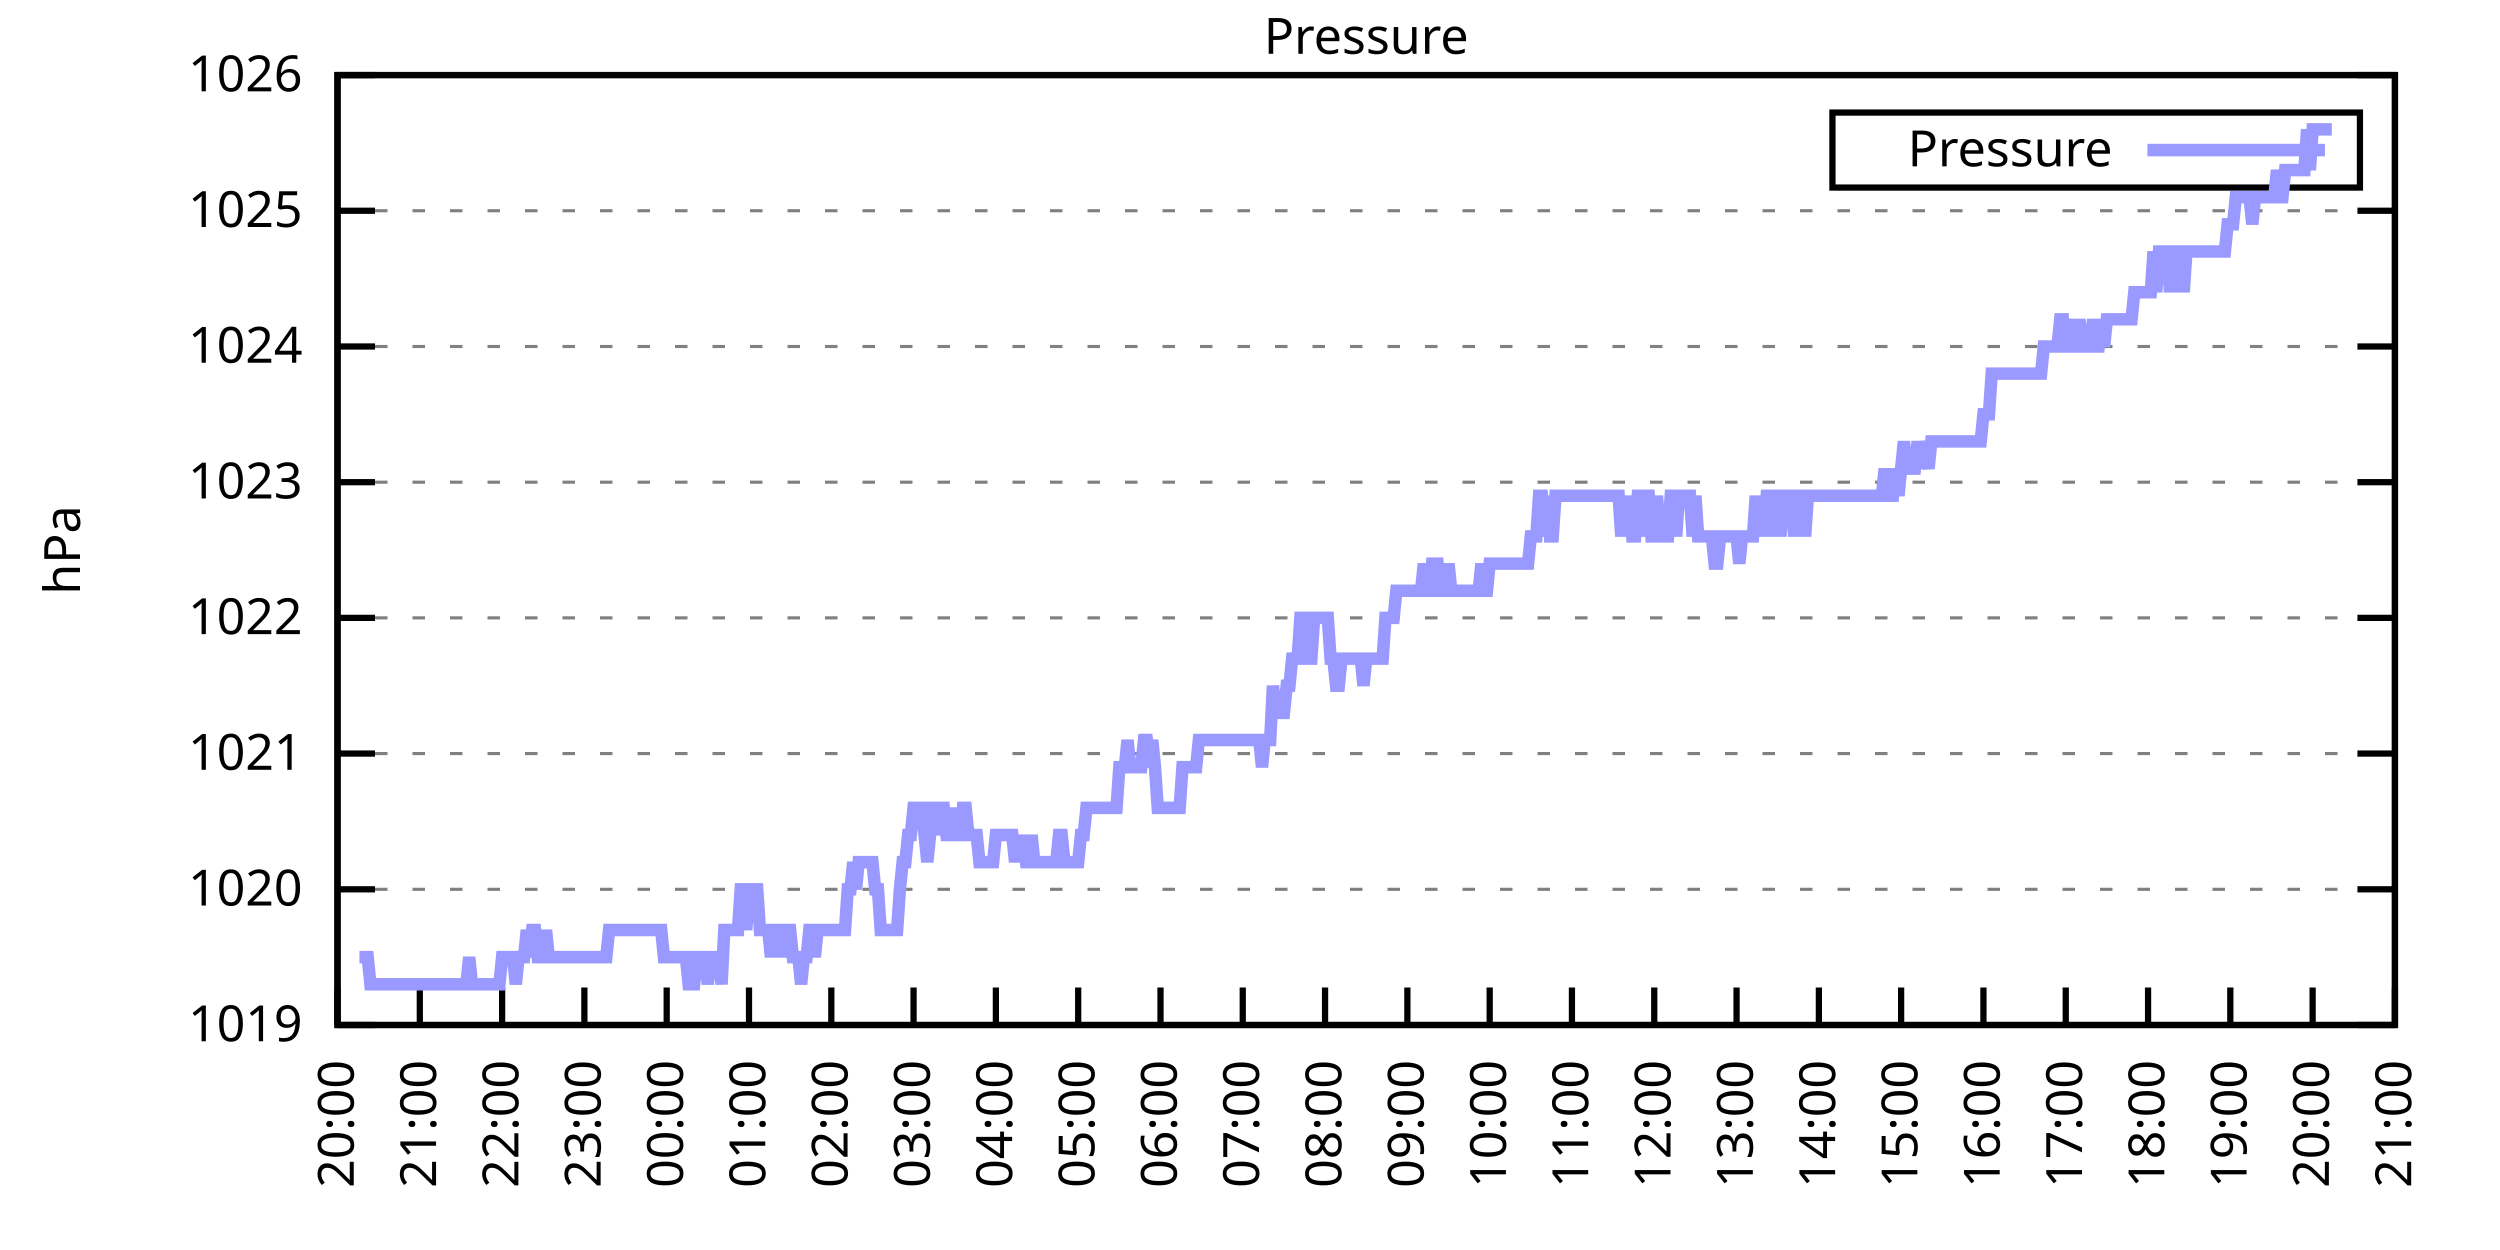
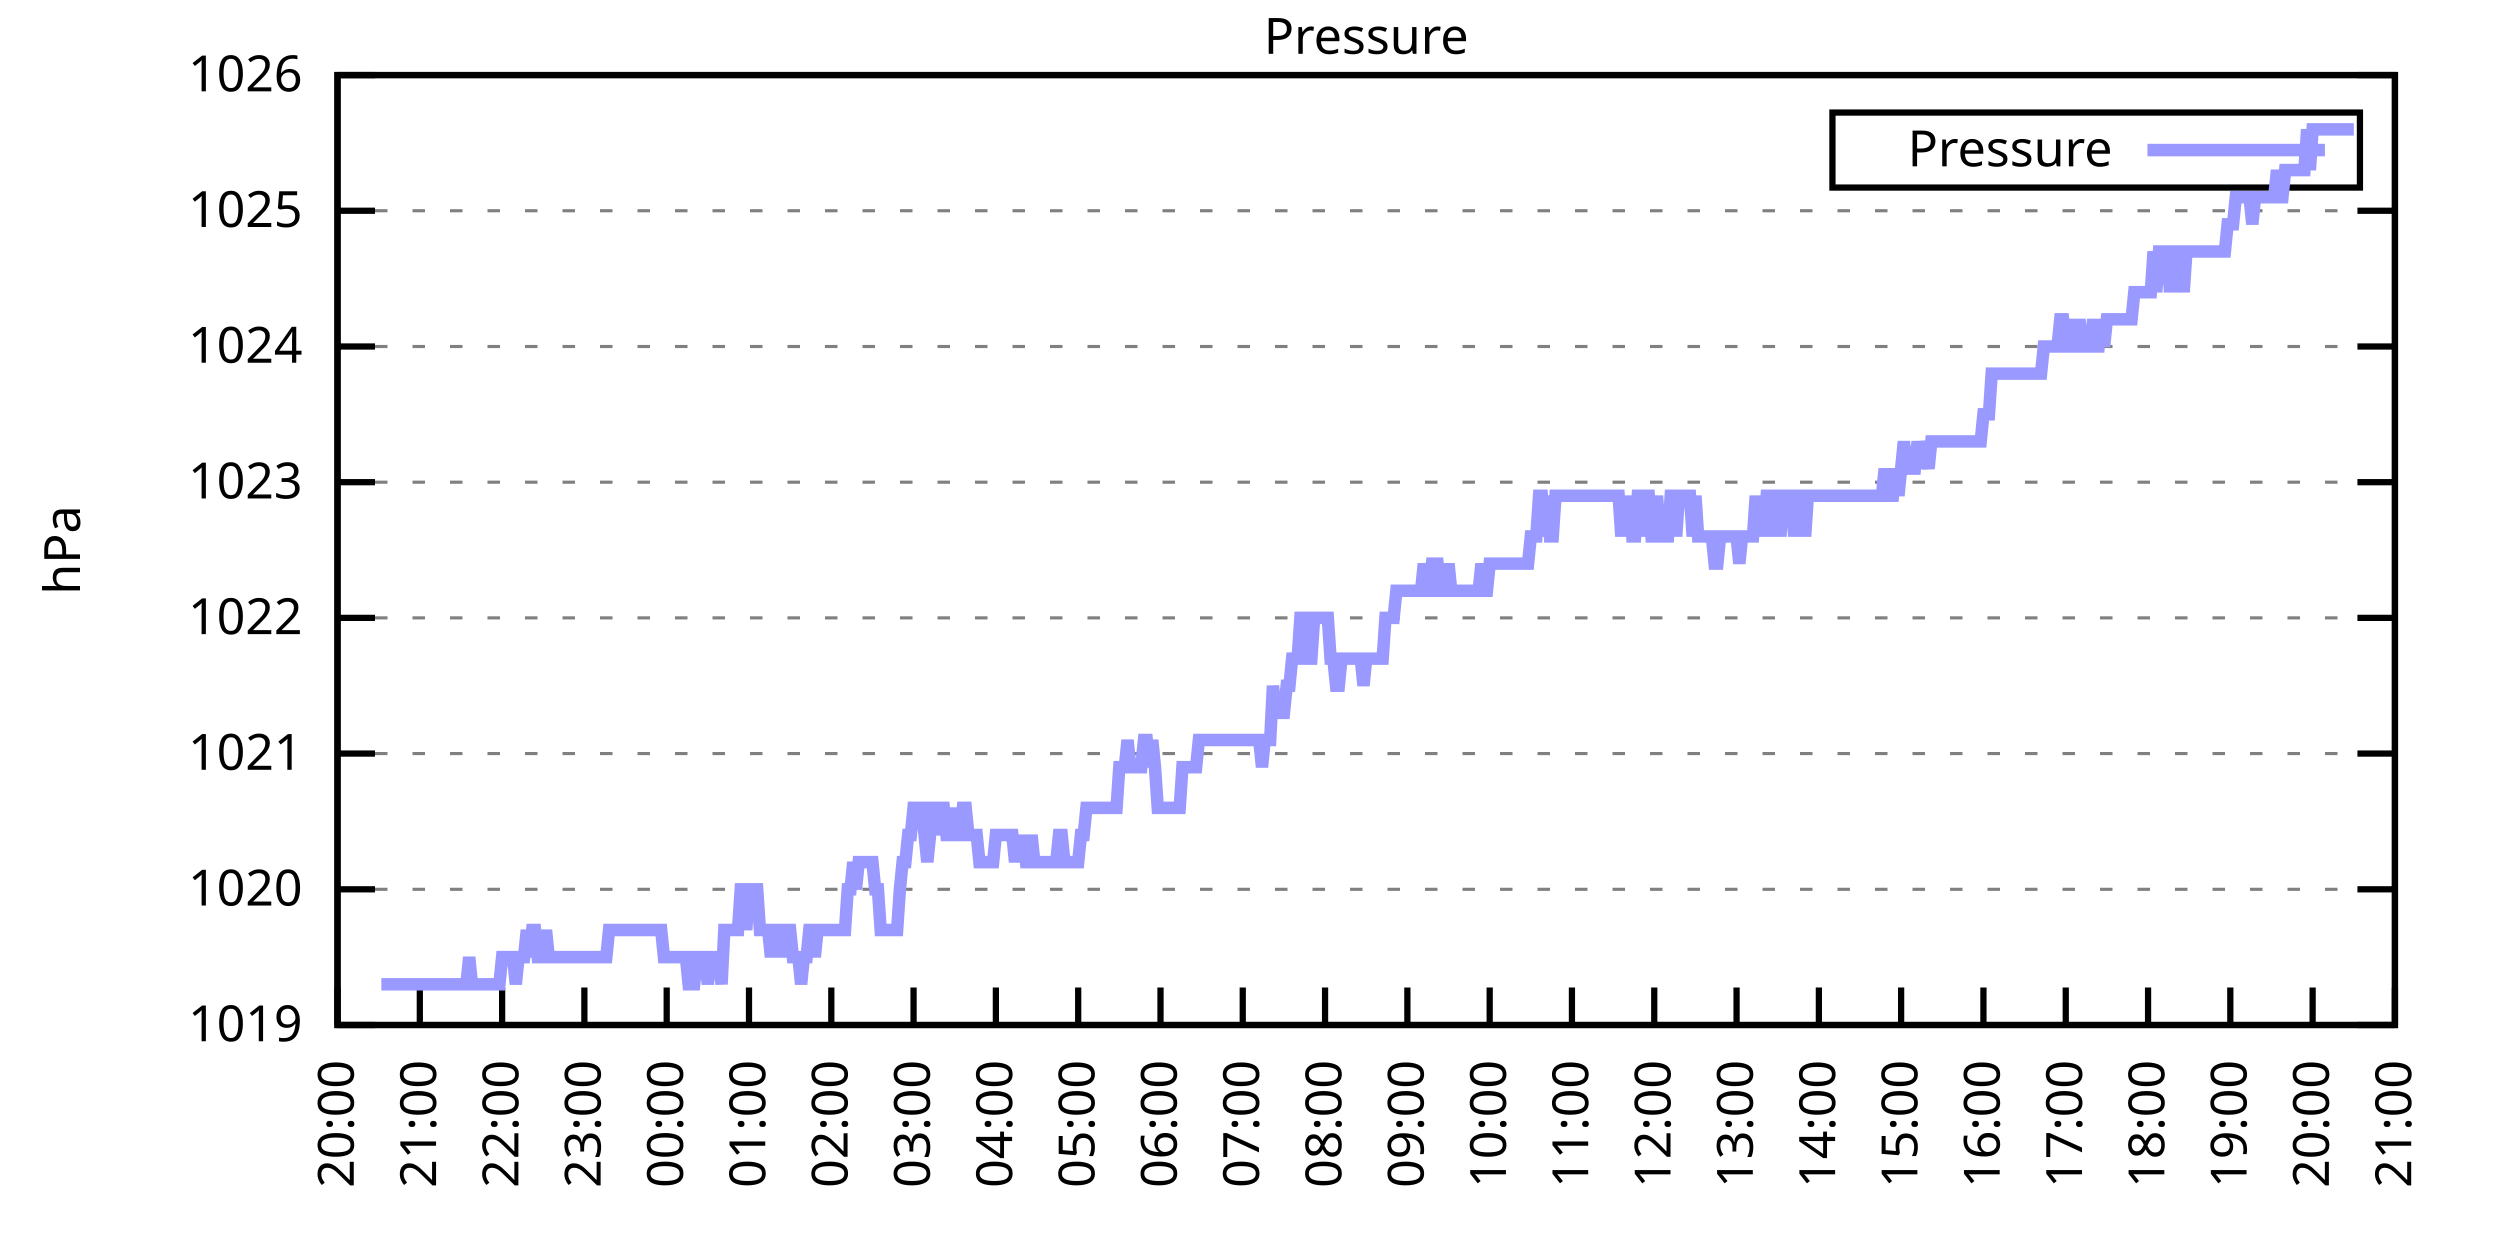
<svg xmlns="http://www.w3.org/2000/svg" xmlns:xlink="http://www.w3.org/1999/xlink" width="400" height="200" viewBox="0 0 400 200">
  <g id="gnuplot_canvas">
    <rect x="0" y="0" width="400" height="200" fill="none" />
    <defs>
      <circle id="gpDot" r="0.5" stroke-width="0.5" stroke="currentColor" />
      <path id="gpPt0" stroke-width="0.333" stroke="currentColor" d="M-1,0 h2 M0,-1 v2" />
      <path id="gpPt1" stroke-width="0.333" stroke="currentColor" d="M-1,-1 L1,1 M1,-1 L-1,1" />
      <path id="gpPt2" stroke-width="0.333" stroke="currentColor" d="M-1,0 L1,0 M0,-1 L0,1 M-1,-1 L1,1 M-1,1 L1,-1" />
      <rect id="gpPt3" stroke-width="0.333" stroke="currentColor" x="-1" y="-1" width="2" height="2" />
      <rect id="gpPt4" stroke-width="0.333" stroke="currentColor" fill="currentColor" x="-1" y="-1" width="2" height="2" />
      <circle id="gpPt5" stroke-width="0.333" stroke="currentColor" cx="0" cy="0" r="1" />
      <use xlink:href="#gpPt5" id="gpPt6" fill="currentColor" stroke="none" />
      <path id="gpPt7" stroke-width="0.333" stroke="currentColor" d="M0,-1.33 L-1.33,0.67 L1.33,0.67 z" />
      <use xlink:href="#gpPt7" id="gpPt8" fill="currentColor" stroke="none" />
      <use xlink:href="#gpPt7" id="gpPt9" stroke="currentColor" transform="rotate(180)" />
      <use xlink:href="#gpPt9" id="gpPt10" fill="currentColor" stroke="none" />
      <use xlink:href="#gpPt3" id="gpPt11" stroke="currentColor" transform="rotate(45)" />
      <use xlink:href="#gpPt11" id="gpPt12" fill="currentColor" stroke="none" />
      <path id="gpPt13" stroke-width="0.333" stroke="currentColor" d="M0,1.330 L1.265,0.411 L0.782,-1.067 L-0.782,-1.076 L-1.265,0.411 z" />
      <use xlink:href="#gpPt13" id="gpPt14" fill="currentColor" stroke="none" />
      <filter id="textbox" filterUnits="objectBoundingBox" x="0" y="0" height="1" width="1">
        <feFlood flood-color="white" flood-opacity="1" result="bgnd" />
        <feComposite in="SourceGraphic" in2="bgnd" operator="atop" />
      </filter>
      <filter id="greybox" filterUnits="objectBoundingBox" x="0" y="0" height="1" width="1">
        <feFlood flood-color="lightgrey" flood-opacity="1" result="grey" />
        <feComposite in="SourceGraphic" in2="grey" operator="atop" />
      </filter>
    </defs>
    <g fill="none" color="white" stroke="currentColor" stroke-width="1.00" stroke-linecap="butt" stroke-linejoin="miter">
</g>
    <g fill="none" color="black" stroke="currentColor" stroke-width="1.00" stroke-linecap="butt" stroke-linejoin="miter">
      <g stroke="none" shape-rendering="crispEdges">
        <polygon fill="rgb(255, 255, 255)" points="54.00,164.00 383.18,164.00 383.18,12.02 54.00,12.02 " />
      </g>
    </g>
    <g fill="none" color="black" stroke="currentColor" stroke-width="1.00" stroke-linecap="butt" stroke-linejoin="miter">
</g>
    <g fill="none" color="black" stroke="black" stroke-width="0.50" stroke-linecap="butt" stroke-linejoin="miter">
</g>
    <g fill="none" color="gray" stroke="currentColor" stroke-width="0.50" stroke-linecap="butt" stroke-linejoin="miter">
      <path stroke="gray" stroke-dasharray="2,4" class="gridline" d="M54.00,164.00 L383.19,164.00  " />
    </g>
    <g fill="none" color="gray" stroke="gray" stroke-width="1.00" stroke-linecap="butt" stroke-linejoin="miter">
</g>
    <g fill="none" color="black" stroke="currentColor" stroke-width="1.00" stroke-linecap="butt" stroke-linejoin="miter">
      <path stroke="black" d="M54.00,164.00 L60.00,164.00 M383.19,164.00 L377.19,164.00  " />
      <g transform="translate(48.40,166.60)" stroke="none" fill="black" font-family="Sans" font-size="8.00" text-anchor="end">
        <text>
          <tspan font-family="Sans"> 1019</tspan>
        </text>
      </g>
    </g>
    <g fill="none" color="black" stroke="currentColor" stroke-width="1.00" stroke-linecap="butt" stroke-linejoin="miter">
</g>
    <g fill="none" color="black" stroke="black" stroke-width="0.50" stroke-linecap="butt" stroke-linejoin="miter">
</g>
    <g fill="none" color="gray" stroke="currentColor" stroke-width="0.50" stroke-linecap="butt" stroke-linejoin="miter">
      <path stroke="gray" stroke-dasharray="2,4" class="gridline" d="M54.00,142.29 L383.19,142.29  " />
    </g>
    <g fill="none" color="gray" stroke="gray" stroke-width="1.00" stroke-linecap="butt" stroke-linejoin="miter">
</g>
    <g fill="none" color="black" stroke="currentColor" stroke-width="1.00" stroke-linecap="butt" stroke-linejoin="miter">
      <path stroke="black" d="M54.00,142.29 L60.00,142.29 M383.19,142.29 L377.19,142.29  " />
      <g transform="translate(48.40,144.89)" stroke="none" fill="black" font-family="Sans" font-size="8.00" text-anchor="end">
        <text>
          <tspan font-family="Sans"> 1020</tspan>
        </text>
      </g>
    </g>
    <g fill="none" color="black" stroke="currentColor" stroke-width="1.00" stroke-linecap="butt" stroke-linejoin="miter">
</g>
    <g fill="none" color="black" stroke="black" stroke-width="0.50" stroke-linecap="butt" stroke-linejoin="miter">
</g>
    <g fill="none" color="gray" stroke="currentColor" stroke-width="0.50" stroke-linecap="butt" stroke-linejoin="miter">
      <path stroke="gray" stroke-dasharray="2,4" class="gridline" d="M54.00,120.57 L383.19,120.57  " />
    </g>
    <g fill="none" color="gray" stroke="gray" stroke-width="1.00" stroke-linecap="butt" stroke-linejoin="miter">
</g>
    <g fill="none" color="black" stroke="currentColor" stroke-width="1.00" stroke-linecap="butt" stroke-linejoin="miter">
      <path stroke="black" d="M54.00,120.57 L60.00,120.57 M383.19,120.57 L377.19,120.57  " />
      <g transform="translate(48.40,123.17)" stroke="none" fill="black" font-family="Sans" font-size="8.00" text-anchor="end">
        <text>
          <tspan font-family="Sans"> 1021</tspan>
        </text>
      </g>
    </g>
    <g fill="none" color="black" stroke="currentColor" stroke-width="1.00" stroke-linecap="butt" stroke-linejoin="miter">
</g>
    <g fill="none" color="black" stroke="black" stroke-width="0.50" stroke-linecap="butt" stroke-linejoin="miter">
</g>
    <g fill="none" color="gray" stroke="currentColor" stroke-width="0.50" stroke-linecap="butt" stroke-linejoin="miter">
      <path stroke="gray" stroke-dasharray="2,4" class="gridline" d="M54.00,98.86 L383.19,98.86  " />
    </g>
    <g fill="none" color="gray" stroke="gray" stroke-width="1.00" stroke-linecap="butt" stroke-linejoin="miter">
</g>
    <g fill="none" color="black" stroke="currentColor" stroke-width="1.00" stroke-linecap="butt" stroke-linejoin="miter">
      <path stroke="black" d="M54.00,98.86 L60.00,98.86 M383.19,98.86 L377.19,98.86  " />
      <g transform="translate(48.40,101.46)" stroke="none" fill="black" font-family="Sans" font-size="8.00" text-anchor="end">
        <text>
          <tspan font-family="Sans"> 1022</tspan>
        </text>
      </g>
    </g>
    <g fill="none" color="black" stroke="currentColor" stroke-width="1.00" stroke-linecap="butt" stroke-linejoin="miter">
</g>
    <g fill="none" color="black" stroke="black" stroke-width="0.50" stroke-linecap="butt" stroke-linejoin="miter">
</g>
    <g fill="none" color="gray" stroke="currentColor" stroke-width="0.50" stroke-linecap="butt" stroke-linejoin="miter">
      <path stroke="gray" stroke-dasharray="2,4" class="gridline" d="M54.00,77.15 L383.19,77.15  " />
    </g>
    <g fill="none" color="gray" stroke="gray" stroke-width="1.00" stroke-linecap="butt" stroke-linejoin="miter">
</g>
    <g fill="none" color="black" stroke="currentColor" stroke-width="1.00" stroke-linecap="butt" stroke-linejoin="miter">
      <path stroke="black" d="M54.00,77.15 L60.00,77.15 M383.19,77.15 L377.19,77.15  " />
      <g transform="translate(48.40,79.75)" stroke="none" fill="black" font-family="Sans" font-size="8.00" text-anchor="end">
        <text>
          <tspan font-family="Sans"> 1023</tspan>
        </text>
      </g>
    </g>
    <g fill="none" color="black" stroke="currentColor" stroke-width="1.00" stroke-linecap="butt" stroke-linejoin="miter">
</g>
    <g fill="none" color="black" stroke="black" stroke-width="0.50" stroke-linecap="butt" stroke-linejoin="miter">
</g>
    <g fill="none" color="gray" stroke="currentColor" stroke-width="0.50" stroke-linecap="butt" stroke-linejoin="miter">
      <path stroke="gray" stroke-dasharray="2,4" class="gridline" d="M54.00,55.44 L383.19,55.44  " />
    </g>
    <g fill="none" color="gray" stroke="gray" stroke-width="1.00" stroke-linecap="butt" stroke-linejoin="miter">
</g>
    <g fill="none" color="black" stroke="currentColor" stroke-width="1.00" stroke-linecap="butt" stroke-linejoin="miter">
      <path stroke="black" d="M54.00,55.44 L60.00,55.44 M383.19,55.44 L377.19,55.44  " />
      <g transform="translate(48.40,58.04)" stroke="none" fill="black" font-family="Sans" font-size="8.00" text-anchor="end">
        <text>
          <tspan font-family="Sans"> 1024</tspan>
        </text>
      </g>
    </g>
    <g fill="none" color="black" stroke="currentColor" stroke-width="1.00" stroke-linecap="butt" stroke-linejoin="miter">
</g>
    <g fill="none" color="black" stroke="black" stroke-width="0.50" stroke-linecap="butt" stroke-linejoin="miter">
</g>
    <g fill="none" color="gray" stroke="currentColor" stroke-width="0.50" stroke-linecap="butt" stroke-linejoin="miter">
      <path stroke="gray" stroke-dasharray="2,4" class="gridline" d="M54.00,33.72 L383.19,33.72  " />
    </g>
    <g fill="none" color="gray" stroke="gray" stroke-width="1.00" stroke-linecap="butt" stroke-linejoin="miter">
</g>
    <g fill="none" color="black" stroke="currentColor" stroke-width="1.00" stroke-linecap="butt" stroke-linejoin="miter">
      <path stroke="black" d="M54.00,33.72 L60.00,33.72 M383.19,33.72 L377.19,33.72  " />
      <g transform="translate(48.40,36.32)" stroke="none" fill="black" font-family="Sans" font-size="8.00" text-anchor="end">
        <text>
          <tspan font-family="Sans"> 1025</tspan>
        </text>
      </g>
    </g>
    <g fill="none" color="black" stroke="currentColor" stroke-width="1.00" stroke-linecap="butt" stroke-linejoin="miter">
</g>
    <g fill="none" color="black" stroke="black" stroke-width="0.50" stroke-linecap="butt" stroke-linejoin="miter">
</g>
    <g fill="none" color="gray" stroke="currentColor" stroke-width="0.50" stroke-linecap="butt" stroke-linejoin="miter">
      <path stroke="gray" stroke-dasharray="2,4" class="gridline" d="M54.00,12.01 L383.19,12.01  " />
    </g>
    <g fill="none" color="gray" stroke="gray" stroke-width="1.00" stroke-linecap="butt" stroke-linejoin="miter">
</g>
    <g fill="none" color="black" stroke="currentColor" stroke-width="1.00" stroke-linecap="butt" stroke-linejoin="miter">
      <path stroke="black" d="M54.00,12.01 L60.00,12.01 M383.19,12.01 L377.19,12.01  " />
      <g transform="translate(48.40,14.61)" stroke="none" fill="black" font-family="Sans" font-size="8.00" text-anchor="end">
        <text>
          <tspan font-family="Sans"> 1026</tspan>
        </text>
      </g>
    </g>
    <g fill="none" color="black" stroke="currentColor" stroke-width="1.00" stroke-linecap="butt" stroke-linejoin="miter">
      <path stroke="black" d="M54.00,164.00 L54.00,158.00  " />
      <g transform="translate(56.60,169.60) rotate(270.00)" stroke="none" fill="black" font-family="Sans" font-size="8.00" text-anchor="end">
        <text>
          <tspan font-family="Sans">20:00</tspan>
        </text>
      </g>
    </g>
    <g fill="none" color="black" stroke="currentColor" stroke-width="1.00" stroke-linecap="butt" stroke-linejoin="miter">
      <path stroke="black" d="M67.17,164.00 L67.17,158.00  " />
      <g transform="translate(69.77,169.60) rotate(270.00)" stroke="none" fill="black" font-family="Sans" font-size="8.00" text-anchor="end">
        <text>
          <tspan font-family="Sans">21:00</tspan>
        </text>
      </g>
    </g>
    <g fill="none" color="black" stroke="currentColor" stroke-width="1.00" stroke-linecap="butt" stroke-linejoin="miter">
      <path stroke="black" d="M80.34,164.00 L80.34,158.00  " />
      <g transform="translate(82.94,169.60) rotate(270.00)" stroke="none" fill="black" font-family="Sans" font-size="8.00" text-anchor="end">
        <text>
          <tspan font-family="Sans">22:00</tspan>
        </text>
      </g>
    </g>
    <g fill="none" color="black" stroke="currentColor" stroke-width="1.00" stroke-linecap="butt" stroke-linejoin="miter">
      <path stroke="black" d="M93.50,164.00 L93.50,158.00  " />
      <g transform="translate(96.10,169.60) rotate(270.00)" stroke="none" fill="black" font-family="Sans" font-size="8.00" text-anchor="end">
        <text>
          <tspan font-family="Sans">23:00</tspan>
        </text>
      </g>
    </g>
    <g fill="none" color="black" stroke="currentColor" stroke-width="1.00" stroke-linecap="butt" stroke-linejoin="miter">
      <path stroke="black" d="M106.67,164.00 L106.67,158.00  " />
      <g transform="translate(109.27,169.60) rotate(270.00)" stroke="none" fill="black" font-family="Sans" font-size="8.00" text-anchor="end">
        <text>
          <tspan font-family="Sans">00:00</tspan>
        </text>
      </g>
    </g>
    <g fill="none" color="black" stroke="currentColor" stroke-width="1.00" stroke-linecap="butt" stroke-linejoin="miter">
      <path stroke="black" d="M119.84,164.00 L119.84,158.00  " />
      <g transform="translate(122.44,169.60) rotate(270.00)" stroke="none" fill="black" font-family="Sans" font-size="8.00" text-anchor="end">
        <text>
          <tspan font-family="Sans">01:00</tspan>
        </text>
      </g>
    </g>
    <g fill="none" color="black" stroke="currentColor" stroke-width="1.00" stroke-linecap="butt" stroke-linejoin="miter">
      <path stroke="black" d="M133.01,164.00 L133.01,158.00  " />
      <g transform="translate(135.61,169.60) rotate(270.00)" stroke="none" fill="black" font-family="Sans" font-size="8.00" text-anchor="end">
        <text>
          <tspan font-family="Sans">02:00</tspan>
        </text>
      </g>
    </g>
    <g fill="none" color="black" stroke="currentColor" stroke-width="1.00" stroke-linecap="butt" stroke-linejoin="miter">
      <path stroke="black" d="M146.17,164.00 L146.17,158.00  " />
      <g transform="translate(148.77,169.60) rotate(270.00)" stroke="none" fill="black" font-family="Sans" font-size="8.00" text-anchor="end">
        <text>
          <tspan font-family="Sans">03:00</tspan>
        </text>
      </g>
    </g>
    <g fill="none" color="black" stroke="currentColor" stroke-width="1.00" stroke-linecap="butt" stroke-linejoin="miter">
      <path stroke="black" d="M159.34,164.00 L159.34,158.00  " />
      <g transform="translate(161.94,169.60) rotate(270.00)" stroke="none" fill="black" font-family="Sans" font-size="8.00" text-anchor="end">
        <text>
          <tspan font-family="Sans">04:00</tspan>
        </text>
      </g>
    </g>
    <g fill="none" color="black" stroke="currentColor" stroke-width="1.00" stroke-linecap="butt" stroke-linejoin="miter">
      <path stroke="black" d="M172.51,164.00 L172.51,158.00  " />
      <g transform="translate(175.11,169.60) rotate(270.00)" stroke="none" fill="black" font-family="Sans" font-size="8.00" text-anchor="end">
        <text>
          <tspan font-family="Sans">05:00</tspan>
        </text>
      </g>
    </g>
    <g fill="none" color="black" stroke="currentColor" stroke-width="1.00" stroke-linecap="butt" stroke-linejoin="miter">
      <path stroke="black" d="M185.68,164.00 L185.68,158.00  " />
      <g transform="translate(188.28,169.60) rotate(270.00)" stroke="none" fill="black" font-family="Sans" font-size="8.00" text-anchor="end">
        <text>
          <tspan font-family="Sans">06:00</tspan>
        </text>
      </g>
    </g>
    <g fill="none" color="black" stroke="currentColor" stroke-width="1.00" stroke-linecap="butt" stroke-linejoin="miter">
      <path stroke="black" d="M198.84,164.00 L198.84,158.00  " />
      <g transform="translate(201.44,169.60) rotate(270.00)" stroke="none" fill="black" font-family="Sans" font-size="8.00" text-anchor="end">
        <text>
          <tspan font-family="Sans">07:00</tspan>
        </text>
      </g>
    </g>
    <g fill="none" color="black" stroke="currentColor" stroke-width="1.00" stroke-linecap="butt" stroke-linejoin="miter">
      <path stroke="black" d="M212.01,164.00 L212.01,158.00  " />
      <g transform="translate(214.61,169.60) rotate(270.00)" stroke="none" fill="black" font-family="Sans" font-size="8.00" text-anchor="end">
        <text>
          <tspan font-family="Sans">08:00</tspan>
        </text>
      </g>
    </g>
    <g fill="none" color="black" stroke="currentColor" stroke-width="1.00" stroke-linecap="butt" stroke-linejoin="miter">
      <path stroke="black" d="M225.18,164.00 L225.18,158.00  " />
      <g transform="translate(227.78,169.60) rotate(270.00)" stroke="none" fill="black" font-family="Sans" font-size="8.00" text-anchor="end">
        <text>
          <tspan font-family="Sans">09:00</tspan>
        </text>
      </g>
    </g>
    <g fill="none" color="black" stroke="currentColor" stroke-width="1.00" stroke-linecap="butt" stroke-linejoin="miter">
      <path stroke="black" d="M238.35,164.00 L238.35,158.00  " />
      <g transform="translate(240.95,169.60) rotate(270.00)" stroke="none" fill="black" font-family="Sans" font-size="8.00" text-anchor="end">
        <text>
          <tspan font-family="Sans">10:00</tspan>
        </text>
      </g>
    </g>
    <g fill="none" color="black" stroke="currentColor" stroke-width="1.00" stroke-linecap="butt" stroke-linejoin="miter">
      <path stroke="black" d="M251.51,164.00 L251.51,158.00  " />
      <g transform="translate(254.11,169.60) rotate(270.00)" stroke="none" fill="black" font-family="Sans" font-size="8.00" text-anchor="end">
        <text>
          <tspan font-family="Sans">11:00</tspan>
        </text>
      </g>
    </g>
    <g fill="none" color="black" stroke="currentColor" stroke-width="1.00" stroke-linecap="butt" stroke-linejoin="miter">
      <path stroke="black" d="M264.68,164.00 L264.68,158.00  " />
      <g transform="translate(267.28,169.60) rotate(270.00)" stroke="none" fill="black" font-family="Sans" font-size="8.00" text-anchor="end">
        <text>
          <tspan font-family="Sans">12:00</tspan>
        </text>
      </g>
    </g>
    <g fill="none" color="black" stroke="currentColor" stroke-width="1.00" stroke-linecap="butt" stroke-linejoin="miter">
      <path stroke="black" d="M277.85,164.00 L277.85,158.00  " />
      <g transform="translate(280.45,169.60) rotate(270.00)" stroke="none" fill="black" font-family="Sans" font-size="8.00" text-anchor="end">
        <text>
          <tspan font-family="Sans">13:00</tspan>
        </text>
      </g>
    </g>
    <g fill="none" color="black" stroke="currentColor" stroke-width="1.00" stroke-linecap="butt" stroke-linejoin="miter">
      <path stroke="black" d="M291.02,164.00 L291.02,158.00  " />
      <g transform="translate(293.62,169.60) rotate(270.00)" stroke="none" fill="black" font-family="Sans" font-size="8.00" text-anchor="end">
        <text>
          <tspan font-family="Sans">14:00</tspan>
        </text>
      </g>
    </g>
    <g fill="none" color="black" stroke="currentColor" stroke-width="1.00" stroke-linecap="butt" stroke-linejoin="miter">
      <path stroke="black" d="M304.18,164.00 L304.18,158.00  " />
      <g transform="translate(306.78,169.60) rotate(270.00)" stroke="none" fill="black" font-family="Sans" font-size="8.00" text-anchor="end">
        <text>
          <tspan font-family="Sans">15:00</tspan>
        </text>
      </g>
    </g>
    <g fill="none" color="black" stroke="currentColor" stroke-width="1.00" stroke-linecap="butt" stroke-linejoin="miter">
      <path stroke="black" d="M317.35,164.00 L317.35,158.00  " />
      <g transform="translate(319.95,169.60) rotate(270.00)" stroke="none" fill="black" font-family="Sans" font-size="8.00" text-anchor="end">
        <text>
          <tspan font-family="Sans">16:00</tspan>
        </text>
      </g>
    </g>
    <g fill="none" color="black" stroke="currentColor" stroke-width="1.00" stroke-linecap="butt" stroke-linejoin="miter">
      <path stroke="black" d="M330.52,164.00 L330.52,158.00  " />
      <g transform="translate(333.12,169.60) rotate(270.00)" stroke="none" fill="black" font-family="Sans" font-size="8.00" text-anchor="end">
        <text>
          <tspan font-family="Sans">17:00</tspan>
        </text>
      </g>
    </g>
    <g fill="none" color="black" stroke="currentColor" stroke-width="1.00" stroke-linecap="butt" stroke-linejoin="miter">
      <path stroke="black" d="M343.69,164.00 L343.69,158.00  " />
      <g transform="translate(346.29,169.60) rotate(270.00)" stroke="none" fill="black" font-family="Sans" font-size="8.00" text-anchor="end">
        <text>
          <tspan font-family="Sans">18:00</tspan>
        </text>
      </g>
    </g>
    <g fill="none" color="black" stroke="currentColor" stroke-width="1.00" stroke-linecap="butt" stroke-linejoin="miter">
      <path stroke="black" d="M356.85,164.00 L356.85,158.00  " />
      <g transform="translate(359.45,169.60) rotate(270.00)" stroke="none" fill="black" font-family="Sans" font-size="8.00" text-anchor="end">
        <text>
          <tspan font-family="Sans">19:00</tspan>
        </text>
      </g>
    </g>
    <g fill="none" color="black" stroke="currentColor" stroke-width="1.00" stroke-linecap="butt" stroke-linejoin="miter">
      <path stroke="black" d="M370.02,164.00 L370.02,158.00  " />
      <g transform="translate(372.62,169.60) rotate(270.00)" stroke="none" fill="black" font-family="Sans" font-size="8.00" text-anchor="end">
        <text>
          <tspan font-family="Sans">20:00</tspan>
        </text>
      </g>
    </g>
    <g fill="none" color="black" stroke="currentColor" stroke-width="1.00" stroke-linecap="butt" stroke-linejoin="miter">
      <path stroke="black" d="M383.19,164.00 L383.19,158.00  " />
      <g transform="translate(385.79,169.60) rotate(270.00)" stroke="none" fill="black" font-family="Sans" font-size="8.00" text-anchor="end">
        <text>
          <tspan font-family="Sans">21:00</tspan>
        </text>
      </g>
    </g>
    <g fill="none" color="black" stroke="currentColor" stroke-width="1.00" stroke-linecap="butt" stroke-linejoin="miter">
</g>
    <g fill="none" color="black" stroke="currentColor" stroke-width="1.00" stroke-linecap="butt" stroke-linejoin="miter">
      <path stroke="black" d="M54.00,12.01 L54.00,164.00 L383.19,164.00 L383.19,12.01 L54.00,12.01 Z  " />
    </g>
    <g fill="none" color="black" stroke="currentColor" stroke-width="1.00" stroke-linecap="butt" stroke-linejoin="miter">
</g>
    <g fill="none" color="black" stroke="currentColor" stroke-width="1.00" stroke-linecap="butt" stroke-linejoin="miter">
      <path stroke="black" d="M293.19,30.01 L293.19,18.01 L377.59,18.01 L377.59,30.01 L293.19,30.01 Z  " />
    </g>
    <g id="Pressure_plot_1">
      <g fill="none" color="white" stroke="black" stroke-width="2.00" stroke-linecap="butt" stroke-linejoin="miter">
</g>
      <g fill="none" color="black" stroke="currentColor" stroke-width="2.00" stroke-linecap="butt" stroke-linejoin="miter">
        <g transform="translate(337.99,26.61)" stroke="none" fill="black" font-family="Sans" font-size="8.00" text-anchor="end">
          <text>
            <tspan font-family="Sans">Pressure</tspan>
          </text>
        </g>
      </g>
      <g fill="none" color="black" stroke="currentColor" stroke-width="2.00" stroke-linecap="butt" stroke-linejoin="miter">
-         <path stroke="rgb(153, 153, 255)" d="M343.59,24.01 L371.99,24.01 M57.51,153.14 L57.95,153.14 L58.39,153.14 L58.83,153.14 L59.27,157.49 L59.71,157.49   L60.14,157.49 L60.58,157.49 L61.02,157.49 L61.46,157.49 L61.90,157.49 L62.34,157.49 L62.78,157.49 L63.22,157.49   L63.66,157.49 L64.10,157.49 L64.53,157.49 L64.97,157.49 L65.41,157.49 L65.85,157.49 L66.29,157.49 L66.73,157.49   L67.17,157.49 L67.61,157.49 L68.05,157.49 L68.48,157.49 L68.92,157.49 L69.36,157.49 L69.80,157.49 L70.24,157.49   L70.68,157.49 L71.12,157.49 L71.56,157.49 L72.00,157.49 L72.43,157.49 L72.87,157.49 L73.31,157.49 L73.75,157.49   L74.19,157.49 L74.63,157.49 L75.07,153.14 L75.51,157.49 L75.95,157.49 L76.38,157.49 L76.82,157.49 L77.26,157.49   L77.70,157.49 L78.14,157.49 L78.58,157.49 L79.02,157.49 L79.46,157.49 L79.90,157.49 L80.34,153.14 L80.77,153.14   L81.21,153.14 L81.65,153.14 L82.09,153.14 L82.53,157.49 L82.97,153.14 L83.41,153.14 L83.85,153.14 L84.29,148.80   L84.72,153.14 L85.16,148.80 L85.60,148.80 L86.04,153.14 L86.48,153.14 L86.92,153.14 L87.36,148.80 L87.80,153.14   L88.24,153.14 L88.67,153.14 L89.11,153.14 L89.55,153.14 L89.99,153.14 L90.43,153.14 L90.87,153.14 L91.31,153.14   L91.75,153.14 L92.19,153.14 L92.62,153.14 L93.06,153.14 L93.50,153.14 L93.94,153.14 L94.38,153.14 L94.82,153.14   L95.26,153.14 L95.70,153.14 L96.14,153.14 L96.58,153.14 L97.01,153.14 L97.45,148.80 L97.89,148.80 L98.33,148.80   L98.77,148.80 L99.21,148.80 L99.65,148.80 L100.09,148.80 L100.53,148.80 L100.96,148.80 L101.40,148.80 L101.84,148.80   L102.28,148.80 L102.72,148.80 L103.16,148.80 L103.60,148.80 L104.04,148.80 L104.48,148.80 L104.91,148.80 L105.35,148.80   L105.79,148.80 L106.23,153.14 L106.67,153.14 L107.11,153.14 L107.55,153.14 L107.99,153.14 L108.43,153.14 L108.87,153.14   L109.30,153.14 L109.74,153.14 L110.18,157.49 L110.62,157.49 L111.06,157.49 L111.50,153.14 L111.94,153.14 L112.38,153.14   L112.82,153.14 L113.25,157.49 L113.69,153.14 L114.13,153.14 L114.57,153.14 L115.01,153.14 L115.45,157.49 L115.89,148.80   L116.33,148.80 L116.77,148.80 L117.20,148.80 L117.64,148.80 L118.08,148.80 L118.52,142.29 L118.96,142.29 L119.40,148.80   L119.84,142.29 L120.28,142.29 L120.72,142.29 L121.15,142.29 L121.59,148.80 L122.03,148.80 L122.47,148.80 L122.91,148.80   L123.35,153.14 L123.79,148.80 L124.23,148.80 L124.67,148.80 L125.11,153.14 L125.54,148.80 L125.98,148.80 L126.42,148.80   L126.86,153.14 L127.30,153.14 L127.74,153.14 L128.18,157.49 L128.62,153.14 L129.06,153.14 L129.49,148.80 L129.93,148.80   L130.37,153.14 L130.81,148.80 L131.25,148.80 L131.69,148.80 L132.13,148.80 L132.57,148.80 L133.01,148.80 L133.44,148.80   L133.88,148.80 L134.32,148.80 L134.76,148.80 L135.20,148.80 L135.64,142.29 L136.08,142.29 L136.52,137.94 L136.96,142.29   L137.39,137.94 L137.83,137.94 L138.27,137.94 L138.71,137.94 L139.15,137.94 L139.59,137.94 L140.03,142.29 L140.47,142.29   L140.91,148.80 L141.35,148.80 L141.78,148.80 L142.22,148.80 L142.66,148.80 L143.10,148.80 L143.54,148.80 L143.98,142.29   L144.42,137.94 L144.86,137.94 L145.30,133.60 L145.73,133.60 L146.17,129.26 L146.61,129.26 L147.05,129.26 L147.49,129.26   L147.93,133.60 L148.37,137.94 L148.81,133.60 L149.25,129.26 L149.68,129.26 L150.12,133.60 L150.56,129.26 L151.00,129.26   L151.44,133.60 L151.88,133.60 L152.32,129.26 L152.76,133.60 L153.20,133.60 L153.63,133.60 L154.07,129.26 L154.51,129.26   L154.95,133.60 L155.39,133.60 L155.83,133.60 L156.27,133.60 L156.71,137.94 L157.15,137.94 L157.59,137.94 L158.02,137.94   L158.46,137.94 L158.90,137.94 L159.34,133.60 L159.78,133.60 L160.22,133.60 L160.66,133.60 L161.10,133.60 L161.54,133.60   L161.97,133.60 L162.41,137.94 L162.85,133.60 L163.29,137.94 L163.73,133.60 L164.17,137.94 L164.61,137.94 L165.05,133.60   L165.49,137.94 L165.92,137.94 L166.36,137.94 L166.80,137.94 L167.24,137.94 L167.68,137.94 L168.12,137.94 L168.56,137.94   L169.00,137.94 L169.44,133.60 L169.87,133.60 L170.31,137.94 L170.75,137.94 L171.19,137.94 L171.63,137.94 L172.07,137.94   L172.51,137.94 L172.95,133.60 L173.39,133.60 L173.83,129.26 L174.26,129.26 L174.70,129.26 L175.14,129.26 L175.58,129.26   L176.02,129.26 L176.46,129.26 L176.90,129.26 L177.34,129.26 L177.78,129.26 L178.21,129.26 L178.65,129.26 L179.09,122.75   L179.53,122.75 L179.97,122.75 L180.41,118.40 L180.85,122.75 L181.29,122.75 L181.73,122.75 L182.16,122.75 L182.60,122.75   L183.04,118.40 L183.48,118.40 L183.92,122.75 L184.36,118.40 L184.80,122.75 L185.24,129.26 L185.68,129.26 L186.11,129.26   L186.55,129.26 L186.99,129.26 L187.43,129.26 L187.87,129.26 L188.31,129.26 L188.75,129.26 L189.19,122.75 L189.63,122.75   L190.07,122.75 L190.50,122.75 L190.94,122.75 L191.38,122.75 L191.82,118.40 L192.26,118.40 L192.70,118.40 L193.14,118.40   L193.58,118.40 L194.02,118.40 L194.45,118.40 L194.89,118.40 L195.33,118.40 L195.77,118.40 L196.21,118.40 L196.65,118.40   L197.09,118.40 L197.53,118.40 L197.97,118.40 L198.40,118.40 L198.84,118.40 L199.28,118.40 L199.72,118.40 L200.16,118.40   L200.60,118.40 L201.04,118.40 L201.48,118.40 L201.92,122.75 L202.35,118.40 L202.79,118.40 L203.23,118.40 L203.67,109.72   L204.11,114.06 L204.55,114.06 L204.99,114.06 L205.43,114.06 L205.87,109.72 L206.31,109.72 L206.74,105.38 L207.18,105.38   L207.62,105.38 L208.06,98.86 L208.50,98.86 L208.94,98.86 L209.38,105.38 L209.82,105.38 L210.26,98.86 L210.69,98.86   L211.13,98.86 L211.57,98.86 L212.01,98.86 L212.45,98.86 L212.89,105.38 L213.33,105.38 L213.77,109.72 L214.21,109.72   L214.64,105.38 L215.08,105.38 L215.52,105.38 L215.96,105.38 L216.40,105.38 L216.84,105.38 L217.28,105.38 L217.72,105.38   L218.16,109.72 L218.60,105.38 L219.03,105.38 L219.47,105.38 L219.91,105.38 L220.35,105.38 L220.79,105.38 L221.23,105.38   L221.67,98.86 L222.11,98.86 L222.55,98.86 L222.98,98.86 L223.42,94.52 L223.86,94.52 L224.30,94.52 L224.74,94.52   L225.18,94.52 L225.62,94.52 L226.06,94.52 L226.50,94.52 L226.93,94.52 L227.37,94.52 L227.81,90.18 L228.25,94.52   L228.69,94.52 L229.13,90.18 L229.57,90.18 L230.01,90.18 L230.45,94.52 L230.88,94.52 L231.32,94.52 L231.76,90.18   L232.20,94.52 L232.64,94.52 L233.08,94.52 L233.52,94.52 L233.96,94.52 L234.40,94.52 L234.84,94.52 L235.27,94.52   L235.71,94.52 L236.15,94.52 L236.59,94.52 L237.03,90.18 L237.47,94.52 L237.91,94.52 L238.35,90.18 L238.79,90.18   L239.22,90.18 L239.66,90.18 L240.10,90.18 L240.54,90.18 L240.98,90.18 L241.42,90.18 L241.86,90.18 L242.30,90.18   L242.74,90.18 L243.17,90.18 L243.61,90.18 L244.05,90.18 L244.49,90.18 L244.93,85.83 L245.37,85.83 L245.81,85.83   L246.25,79.32 L246.69,79.32 L247.12,85.83 L247.56,79.32 L248.00,85.83 L248.44,85.83 L248.88,79.32 L249.32,79.32   L249.76,79.32 L250.20,79.32 L250.64,79.32 L251.08,79.32 L251.51,79.32 L251.95,79.32 L252.39,79.32 L252.83,79.32   L253.27,79.32 L253.71,79.32 L254.15,79.32 L254.59,79.32 L255.03,79.32 L255.46,79.32 L255.90,79.32 L256.34,79.32   L256.78,79.32 L257.22,79.32 L257.66,79.32 L258.10,79.32 L258.54,79.32 L258.98,79.32 L259.41,85.83 L259.85,79.32   L260.29,85.83 L260.73,79.32 L261.17,85.83 L261.61,85.83 L262.05,79.32 L262.49,79.32 L262.93,85.83 L263.36,79.32   L263.80,79.32 L264.24,85.83 L264.68,85.83 L265.12,79.32 L265.56,85.83 L266.00,85.83 L266.44,85.83 L266.88,85.83   L267.32,79.32 L267.75,79.32 L268.19,85.83 L268.63,79.32 L269.07,79.32 L269.51,79.32 L269.95,79.32 L270.39,79.32   L270.83,85.83 L271.27,79.32 L271.70,85.83 L272.14,85.83 L272.58,85.83 L273.02,85.83 L273.46,85.83 L273.90,85.83   L274.34,90.18 L274.78,90.18 L275.22,85.83 L275.65,85.83 L276.09,85.83 L276.53,85.83 L276.97,85.83 L277.41,85.83   L277.85,85.83 L278.29,90.18 L278.73,85.83 L279.17,85.83 L279.60,85.83 L280.04,85.83 L280.48,85.83 L280.92,79.32   L281.36,85.83 L281.80,79.32 L282.24,85.83 L282.68,79.32 L283.12,79.32 L283.56,79.32 L283.99,85.83 L284.43,79.32   L284.87,85.83 L285.31,79.32 L285.75,79.32 L286.19,79.32 L286.63,79.32 L287.07,85.83 L287.51,79.32 L287.94,79.32   L288.38,79.32 L288.82,85.83 L289.26,79.32 L289.70,79.32 L290.14,79.32 L290.58,79.32 L291.02,79.32 L291.46,79.32   L291.89,79.32 L292.33,79.32 L292.77,79.32 L293.21,79.32 L293.65,79.32 L294.09,79.32 L294.53,79.32 L294.97,79.32   L295.41,79.32 L295.84,79.32 L296.28,79.32 L296.72,79.32 L297.16,79.32 L297.60,79.32 L298.04,79.32 L298.48,79.32   L298.92,79.32 L299.36,79.32 L299.80,79.32 L300.23,79.32 L300.67,79.32 L301.11,79.32 L301.55,74.98 L301.99,79.32   L302.43,79.32 L302.87,79.32 L303.31,74.98 L303.75,79.32 L304.18,74.98 L304.62,70.63 L305.06,74.98 L305.50,74.98   L305.94,74.98 L306.38,74.98 L306.82,70.63 L307.26,74.98 L307.70,70.63 L308.57,74.98 L309.01,70.63 L309.45,70.63   L309.89,70.63 L310.33,70.63 L310.77,70.63 L311.21,70.63 L311.65,70.63 L312.08,70.63 L312.52,70.63 L312.96,70.63   L313.40,70.63 L313.84,70.63 L314.28,70.63 L314.72,70.63 L315.16,70.63 L315.60,70.63 L316.04,70.63 L316.47,70.63   L316.91,70.63 L317.35,66.29 L317.79,66.29 L318.23,66.29 L318.67,59.78 L319.11,59.78 L319.55,59.78 L319.99,59.78   L320.42,59.78 L320.86,59.78 L321.30,59.78 L321.74,59.78 L322.18,59.78 L322.62,59.78 L323.06,59.78 L323.50,59.78   L323.94,59.78 L324.37,59.78 L324.81,59.78 L325.25,59.78 L325.69,59.78 L326.13,59.78 L326.57,59.78 L327.01,55.44   L327.45,55.44 L327.89,55.44 L328.33,55.44 L328.76,55.44 L329.20,55.44 L329.64,51.09 L330.08,51.09 L330.52,55.44   L330.96,55.44 L331.40,51.09 L331.84,55.44 L332.28,55.44 L332.71,51.09 L333.15,55.44 L333.59,55.44 L334.03,55.44   L334.47,55.44 L334.91,51.09 L335.35,55.44 L335.79,55.44 L336.23,51.09 L336.66,55.44 L337.10,51.09 L337.54,51.09   L337.98,51.09 L338.42,51.09 L338.86,51.09 L339.30,51.09 L339.74,51.09 L340.18,51.09 L340.61,51.09 L341.05,51.09   L341.49,46.75 L341.93,46.75 L342.37,46.75 L342.81,46.75 L343.25,46.75 L343.69,46.75 L344.13,46.75 L344.57,40.24   L345.00,46.75 L345.44,40.24 L345.88,40.24 L346.32,40.24 L346.76,40.24 L347.20,46.75 L347.64,40.24 L348.08,46.75   L348.52,40.24 L348.95,40.24 L349.39,46.75 L349.83,40.24 L350.27,40.24 L350.71,40.24 L351.15,40.24 L351.59,40.24   L352.03,40.24 L352.47,40.24 L352.90,40.24 L353.34,40.24 L353.78,40.24 L354.22,40.24 L354.66,40.24 L355.10,40.24   L355.54,40.24 L355.98,40.24 L356.42,35.89 L356.85,35.89 L357.29,35.89 L357.73,31.55 L358.17,31.55 L358.61,31.55   L359.05,31.55 L359.49,31.55 L359.93,31.55 L360.37,35.89 L360.81,31.55 L361.24,31.55 L361.68,31.55 L362.12,31.55   L362.56,31.55 L363.00,31.55 L363.44,31.55 L363.88,31.55 L364.32,27.21 L364.76,31.55 L365.19,31.55 L365.63,27.21   L366.07,27.21 L366.51,27.21 L366.95,27.21 L367.39,27.21 L367.83,27.21 L368.27,27.21 L368.71,27.21 L369.14,20.70   L369.58,27.21 L370.02,20.70 L370.46,20.70 L370.90,20.70 L371.34,20.70 L371.78,20.70 L372.22,20.70 L372.66,20.70   L373.09,20.70  " />
+         <path stroke="rgb(153, 153, 255)" d="M343.59,24.01 L371.99,24.01 M61.02,157.49 L61.46,157.49 L61.90,157.49 L62.34,157.49 L62.78,157.49 L63.22,157.49   L63.66,157.49 L64.10,157.49 L64.53,157.49 L64.97,157.49 L65.41,157.49 L65.85,157.49 L66.29,157.49 L66.73,157.49   L67.17,157.49 L67.61,157.49 L68.05,157.49 L68.48,157.49 L68.92,157.49 L69.36,157.49 L69.80,157.49 L70.24,157.49   L70.68,157.49 L71.12,157.49 L71.56,157.49 L72.00,157.49 L72.43,157.49 L72.87,157.49 L73.31,157.49 L73.75,157.49   L74.19,157.49 L74.63,157.49 L75.07,153.14 L75.51,157.49 L75.95,157.49 L76.38,157.49 L76.82,157.49 L77.26,157.49   L77.70,157.49 L78.14,157.49 L78.58,157.49 L79.02,157.49 L79.46,157.49 L79.90,157.49 L80.34,153.14 L80.77,153.14   L81.21,153.14 L81.65,153.14 L82.09,153.14 L82.53,157.49 L82.97,153.14 L83.41,153.14 L83.85,153.14 L84.29,148.80   L84.72,153.14 L85.16,148.80 L85.60,148.80 L86.04,153.14 L86.48,153.14 L86.92,153.14 L87.36,148.80 L87.80,153.14   L88.24,153.14 L88.67,153.14 L89.11,153.14 L89.55,153.14 L89.99,153.14 L90.43,153.14 L90.87,153.14 L91.31,153.14   L91.75,153.14 L92.19,153.14 L92.62,153.14 L93.06,153.14 L93.50,153.14 L93.94,153.14 L94.38,153.14 L94.82,153.14   L95.26,153.14 L95.70,153.14 L96.14,153.14 L96.58,153.14 L97.01,153.14 L97.45,148.80 L97.89,148.80 L98.33,148.80   L98.77,148.80 L99.21,148.80 L99.65,148.80 L100.09,148.80 L100.53,148.80 L100.96,148.80 L101.40,148.80 L101.84,148.80   L102.28,148.80 L102.72,148.80 L103.16,148.80 L103.60,148.80 L104.04,148.80 L104.48,148.80 L104.91,148.80 L105.35,148.80   L105.79,148.80 L106.23,153.14 L106.67,153.14 L107.11,153.14 L107.55,153.14 L107.99,153.14 L108.43,153.14 L108.87,153.14   L109.30,153.14 L109.74,153.14 L110.18,157.49 L110.62,157.49 L111.06,157.49 L111.50,153.14 L111.94,153.14 L112.38,153.14   L112.82,153.14 L113.25,157.49 L113.69,153.14 L114.13,153.14 L114.57,153.14 L115.01,153.14 L115.45,157.49 L115.89,148.80   L116.33,148.80 L116.77,148.80 L117.20,148.80 L117.64,148.80 L118.08,148.80 L118.52,142.29 L118.96,142.29 L119.40,148.80   L119.84,142.29 L120.28,142.29 L120.72,142.29 L121.15,142.29 L121.59,148.80 L122.03,148.80 L122.47,148.80 L122.91,148.80   L123.35,153.14 L123.79,148.80 L124.23,148.80 L124.67,148.80 L125.11,153.14 L125.54,148.80 L125.98,148.80 L126.42,148.80   L126.86,153.14 L127.30,153.14 L127.74,153.14 L128.18,157.49 L128.62,153.14 L129.06,153.14 L129.49,148.80 L129.93,148.80   L130.37,153.14 L130.81,148.80 L131.25,148.80 L131.69,148.80 L132.13,148.80 L132.57,148.80 L133.01,148.80 L133.44,148.80   L133.88,148.80 L134.32,148.80 L134.76,148.80 L135.20,148.80 L135.64,142.29 L136.08,142.29 L136.52,137.94 L136.96,142.29   L137.39,137.94 L137.83,137.94 L138.27,137.94 L138.71,137.94 L139.15,137.94 L139.59,137.94 L140.03,142.29 L140.47,142.29   L140.91,148.80 L141.35,148.80 L141.78,148.80 L142.22,148.80 L142.66,148.80 L143.10,148.80 L143.54,148.80 L143.98,142.29   L144.42,137.94 L144.86,137.94 L145.30,133.60 L145.73,133.60 L146.17,129.26 L146.61,129.26 L147.05,129.26 L147.49,129.26   L147.93,133.60 L148.37,137.94 L148.81,133.60 L149.25,129.26 L149.68,129.26 L150.12,133.60 L150.56,129.26 L151.00,129.26   L151.44,133.60 L151.88,133.60 L152.32,129.26 L152.76,133.60 L153.20,133.60 L153.63,133.60 L154.07,129.26 L154.51,129.26   L154.95,133.60 L155.39,133.60 L155.83,133.60 L156.27,133.60 L156.71,137.94 L157.15,137.94 L157.59,137.94 L158.02,137.94   L158.46,137.94 L158.90,137.94 L159.34,133.60 L159.78,133.60 L160.22,133.60 L160.66,133.60 L161.10,133.60 L161.54,133.60   L161.97,133.60 L162.41,137.94 L162.85,133.60 L163.29,137.94 L163.73,133.60 L164.17,137.94 L164.61,137.94 L165.05,133.60   L165.49,137.94 L165.92,137.94 L166.36,137.94 L166.80,137.94 L167.24,137.94 L167.68,137.94 L168.12,137.94 L168.56,137.94   L169.00,137.94 L169.44,133.60 L169.87,133.60 L170.31,137.94 L170.75,137.94 L171.19,137.94 L171.63,137.94 L172.07,137.94   L172.51,137.94 L172.95,133.60 L173.39,133.60 L173.83,129.26 L174.26,129.26 L174.70,129.26 L175.14,129.26 L175.58,129.26   L176.02,129.26 L176.46,129.26 L176.90,129.26 L177.34,129.26 L177.78,129.26 L178.21,129.26 L178.65,129.26 L179.09,122.75   L179.53,122.75 L179.97,122.75 L180.41,118.40 L180.85,122.75 L181.29,122.75 L181.73,122.75 L182.16,122.75 L182.60,122.75   L183.04,118.40 L183.48,118.40 L183.92,122.75 L184.36,118.40 L184.80,122.75 L185.24,129.26 L185.68,129.26 L186.11,129.26   L186.55,129.26 L186.99,129.26 L187.43,129.26 L187.87,129.26 L188.31,129.26 L188.75,129.26 L189.19,122.75 L189.63,122.75   L190.07,122.75 L190.50,122.75 L190.94,122.75 L191.38,122.75 L191.82,118.40 L192.26,118.40 L192.70,118.40 L193.14,118.40   L193.58,118.40 L194.02,118.40 L194.45,118.40 L194.89,118.40 L195.33,118.40 L195.77,118.40 L196.21,118.40 L196.65,118.40   L197.09,118.40 L197.53,118.40 L197.97,118.40 L198.40,118.40 L198.84,118.40 L199.28,118.40 L199.72,118.40 L200.16,118.40   L200.60,118.40 L201.04,118.40 L201.48,118.40 L201.92,122.75 L202.35,118.40 L202.79,118.40 L203.23,118.40 L203.67,109.72   L204.11,114.06 L204.55,114.06 L204.99,114.06 L205.43,114.06 L205.87,109.72 L206.31,109.72 L206.74,105.38 L207.18,105.38   L207.62,105.38 L208.06,98.86 L208.50,98.86 L208.94,98.86 L209.38,105.38 L209.82,105.38 L210.26,98.86 L210.69,98.86   L211.13,98.86 L211.57,98.86 L212.01,98.86 L212.45,98.86 L212.89,105.38 L213.33,105.38 L213.77,109.72 L214.21,109.72   L214.64,105.38 L215.08,105.38 L215.52,105.38 L215.96,105.38 L216.40,105.38 L216.84,105.38 L217.28,105.38 L217.72,105.38   L218.16,109.72 L218.60,105.38 L219.03,105.38 L219.47,105.38 L219.91,105.38 L220.35,105.38 L220.79,105.38 L221.23,105.38   L221.67,98.86 L222.11,98.86 L222.55,98.86 L222.98,98.86 L223.42,94.52 L223.86,94.52 L224.30,94.52 L224.74,94.52   L225.18,94.52 L225.62,94.52 L226.06,94.52 L226.50,94.52 L226.93,94.52 L227.37,94.52 L227.81,90.18 L228.25,94.52   L228.69,94.52 L229.13,90.18 L229.57,90.18 L230.01,90.18 L230.45,94.52 L230.88,94.52 L231.32,94.52 L231.76,90.18   L232.20,94.52 L232.64,94.52 L233.08,94.52 L233.52,94.52 L233.96,94.52 L234.40,94.52 L234.84,94.52 L235.27,94.52   L235.71,94.52 L236.15,94.52 L236.59,94.52 L237.03,90.18 L237.47,94.52 L237.91,94.52 L238.35,90.18 L238.79,90.18   L239.22,90.18 L239.66,90.18 L240.10,90.18 L240.54,90.18 L240.98,90.18 L241.42,90.18 L241.86,90.18 L242.30,90.18   L242.74,90.18 L243.17,90.18 L243.61,90.18 L244.05,90.18 L244.49,90.18 L244.93,85.83 L245.37,85.83 L245.81,85.83   L246.25,79.32 L246.69,79.32 L247.12,85.83 L247.56,79.32 L248.00,85.83 L248.44,85.83 L248.88,79.32 L249.32,79.32   L249.76,79.32 L250.20,79.32 L250.64,79.32 L251.08,79.32 L251.51,79.32 L251.95,79.32 L252.39,79.32 L252.83,79.32   L253.27,79.32 L253.71,79.32 L254.15,79.32 L254.59,79.32 L255.03,79.32 L255.46,79.32 L255.90,79.32 L256.34,79.32   L256.78,79.32 L257.22,79.32 L257.66,79.32 L258.10,79.32 L258.54,79.32 L258.98,79.32 L259.41,85.83 L259.85,79.32   L260.29,85.83 L260.73,79.32 L261.17,85.83 L261.61,85.83 L262.05,79.32 L262.49,79.32 L262.93,85.83 L263.36,79.32   L263.80,79.32 L264.24,85.83 L264.68,85.83 L265.12,79.32 L265.56,85.83 L266.00,85.83 L266.44,85.83 L266.88,85.83   L267.32,79.32 L267.75,79.32 L268.19,85.83 L268.63,79.32 L269.07,79.32 L269.51,79.32 L269.95,79.32 L270.39,79.32   L270.83,85.83 L271.27,79.32 L271.70,85.83 L272.14,85.83 L272.58,85.83 L273.02,85.83 L273.46,85.83 L273.90,85.83   L274.34,90.18 L274.78,90.18 L275.22,85.83 L275.65,85.83 L276.09,85.83 L276.53,85.83 L276.97,85.83 L277.41,85.83   L277.85,85.83 L278.29,90.18 L278.73,85.83 L279.17,85.83 L279.60,85.83 L280.04,85.83 L280.48,85.83 L280.92,79.32   L281.36,85.83 L281.80,79.32 L282.24,85.83 L282.68,79.32 L283.12,79.32 L283.56,79.32 L283.99,85.83 L284.43,79.32   L284.87,85.83 L285.31,79.32 L285.75,79.32 L286.19,79.32 L286.63,79.32 L287.07,85.83 L287.51,79.32 L287.94,79.32   L288.38,79.32 L288.82,85.83 L289.26,79.32 L289.70,79.32 L290.14,79.32 L290.58,79.32 L291.02,79.32 L291.46,79.32   L291.89,79.32 L292.33,79.32 L292.77,79.32 L293.21,79.32 L293.65,79.32 L294.09,79.32 L294.53,79.32 L294.97,79.32   L295.41,79.32 L295.84,79.32 L296.28,79.32 L296.72,79.32 L297.16,79.32 L297.60,79.32 L298.04,79.32 L298.48,79.32   L298.92,79.32 L299.36,79.32 L299.80,79.32 L300.23,79.32 L300.67,79.32 L301.11,79.32 L301.55,74.98 L301.99,79.32   L302.43,79.32 L302.87,79.32 L303.31,74.98 L303.75,79.32 L304.18,74.98 L304.62,70.63 L305.06,74.98 L305.50,74.98   L305.94,74.98 L306.38,74.98 L306.82,70.63 L307.26,74.98 L307.70,70.63 L308.57,74.98 L309.01,70.63 L309.45,70.63   L309.89,70.63 L310.33,70.63 L310.77,70.63 L311.21,70.63 L311.65,70.63 L312.08,70.63 L312.52,70.63 L312.96,70.63   L313.40,70.63 L313.84,70.63 L314.28,70.63 L314.72,70.63 L315.16,70.63 L315.60,70.63 L316.04,70.63 L316.47,70.63   L316.91,70.63 L317.35,66.29 L317.79,66.29 L318.23,66.29 L318.67,59.78 L319.11,59.78 L319.55,59.78 L319.99,59.78   L320.42,59.78 L320.86,59.78 L321.30,59.78 L321.74,59.78 L322.18,59.78 L322.62,59.78 L323.06,59.78 L323.50,59.78   L323.94,59.78 L324.37,59.78 L324.81,59.78 L325.25,59.78 L325.69,59.78 L326.13,59.78 L326.57,59.78 L327.01,55.44   L327.45,55.44 L327.89,55.44 L328.33,55.44 L328.76,55.44 L329.20,55.44 L329.64,51.09 L330.08,51.09 L330.52,55.44   L330.96,55.44 L331.40,51.09 L331.84,55.44 L332.28,55.44 L332.71,51.09 L333.15,55.44 L333.59,55.44 L334.03,55.44   L334.47,55.44 L334.91,51.09 L335.35,55.44 L335.79,55.44 L336.23,51.09 L336.66,55.44 L337.10,51.09 L337.54,51.09   L337.98,51.09 L338.42,51.09 L338.86,51.09 L339.30,51.09 L339.74,51.09 L340.18,51.09 L340.61,51.09 L341.05,51.09   L341.49,46.75 L341.93,46.75 L342.37,46.75 L342.81,46.75 L343.25,46.75 L343.69,46.75 L344.13,46.75 L344.57,40.24   L345.00,46.75 L345.44,40.24 L345.88,40.24 L346.32,40.24 L346.76,40.24 L347.20,46.75 L347.64,40.24 L348.08,46.75   L348.52,40.24 L348.95,40.24 L349.39,46.75 L349.83,40.24 L350.27,40.24 L350.71,40.24 L351.15,40.24 L351.59,40.24   L352.03,40.24 L352.47,40.24 L352.90,40.24 L353.34,40.24 L353.78,40.24 L354.22,40.24 L354.66,40.24 L355.10,40.24   L355.54,40.24 L355.98,40.24 L356.42,35.89 L356.85,35.89 L357.29,35.89 L357.73,31.55 L358.17,31.55 L358.61,31.55   L359.05,31.55 L359.49,31.55 L359.93,31.55 L360.37,35.89 L360.81,31.55 L361.24,31.55 L361.68,31.55 L362.12,31.55   L362.56,31.55 L363.00,31.55 L363.44,31.55 L363.88,31.55 L364.32,27.21 L364.76,31.55 L365.19,31.55 L365.63,27.21   L366.07,27.21 L366.51,27.21 L366.95,27.21 L367.39,27.21 L367.83,27.21 L368.27,27.21 L368.71,27.21 L369.14,20.70   L369.58,27.21 L370.02,20.70 L370.46,20.70 L370.90,20.70 L371.34,20.70 L371.78,20.70 L372.22,20.70 L372.66,20.70   L373.09,20.70 L373.53,20.70 L373.97,20.70 L374.41,20.70 L374.85,20.70 L375.29,20.70 L375.73,20.70 L376.17,20.70   L376.61,20.70  " />
      </g>
    </g>
    <g fill="none" color="black" stroke="currentColor" stroke-width="2.00" stroke-linecap="butt" stroke-linejoin="miter">
</g>
    <g fill="none" color="black" stroke="black" stroke-width="1.00" stroke-linecap="butt" stroke-linejoin="miter">
</g>
    <g fill="none" color="black" stroke="currentColor" stroke-width="1.00" stroke-linecap="butt" stroke-linejoin="miter">
      <path stroke="black" d="M54.00,12.01 L54.00,164.00 L383.19,164.00 L383.19,12.01 L54.00,12.01 Z  " />
      <g transform="translate(12.80,88.01) rotate(270.00)" stroke="none" fill="black" font-family="Sans" font-size="8.00" text-anchor="middle">
        <text>
          <tspan font-family="Sans">hPa</tspan>
        </text>
      </g>
    </g>
    <g fill="none" color="black" stroke="currentColor" stroke-width="1.00" stroke-linecap="butt" stroke-linejoin="miter">
</g>
    <g fill="none" color="black" stroke="currentColor" stroke-width="1.00" stroke-linecap="butt" stroke-linejoin="miter">
      <g transform="translate(218.59,8.61)" stroke="none" fill="black" font-family="Sans" font-size="8.00" text-anchor="middle">
        <text>
          <tspan font-family="Sans">Pressure</tspan>
        </text>
      </g>
    </g>
    <g fill="none" color="black" stroke="currentColor" stroke-width="1.00" stroke-linecap="butt" stroke-linejoin="miter">
</g>
  </g>
</svg>
